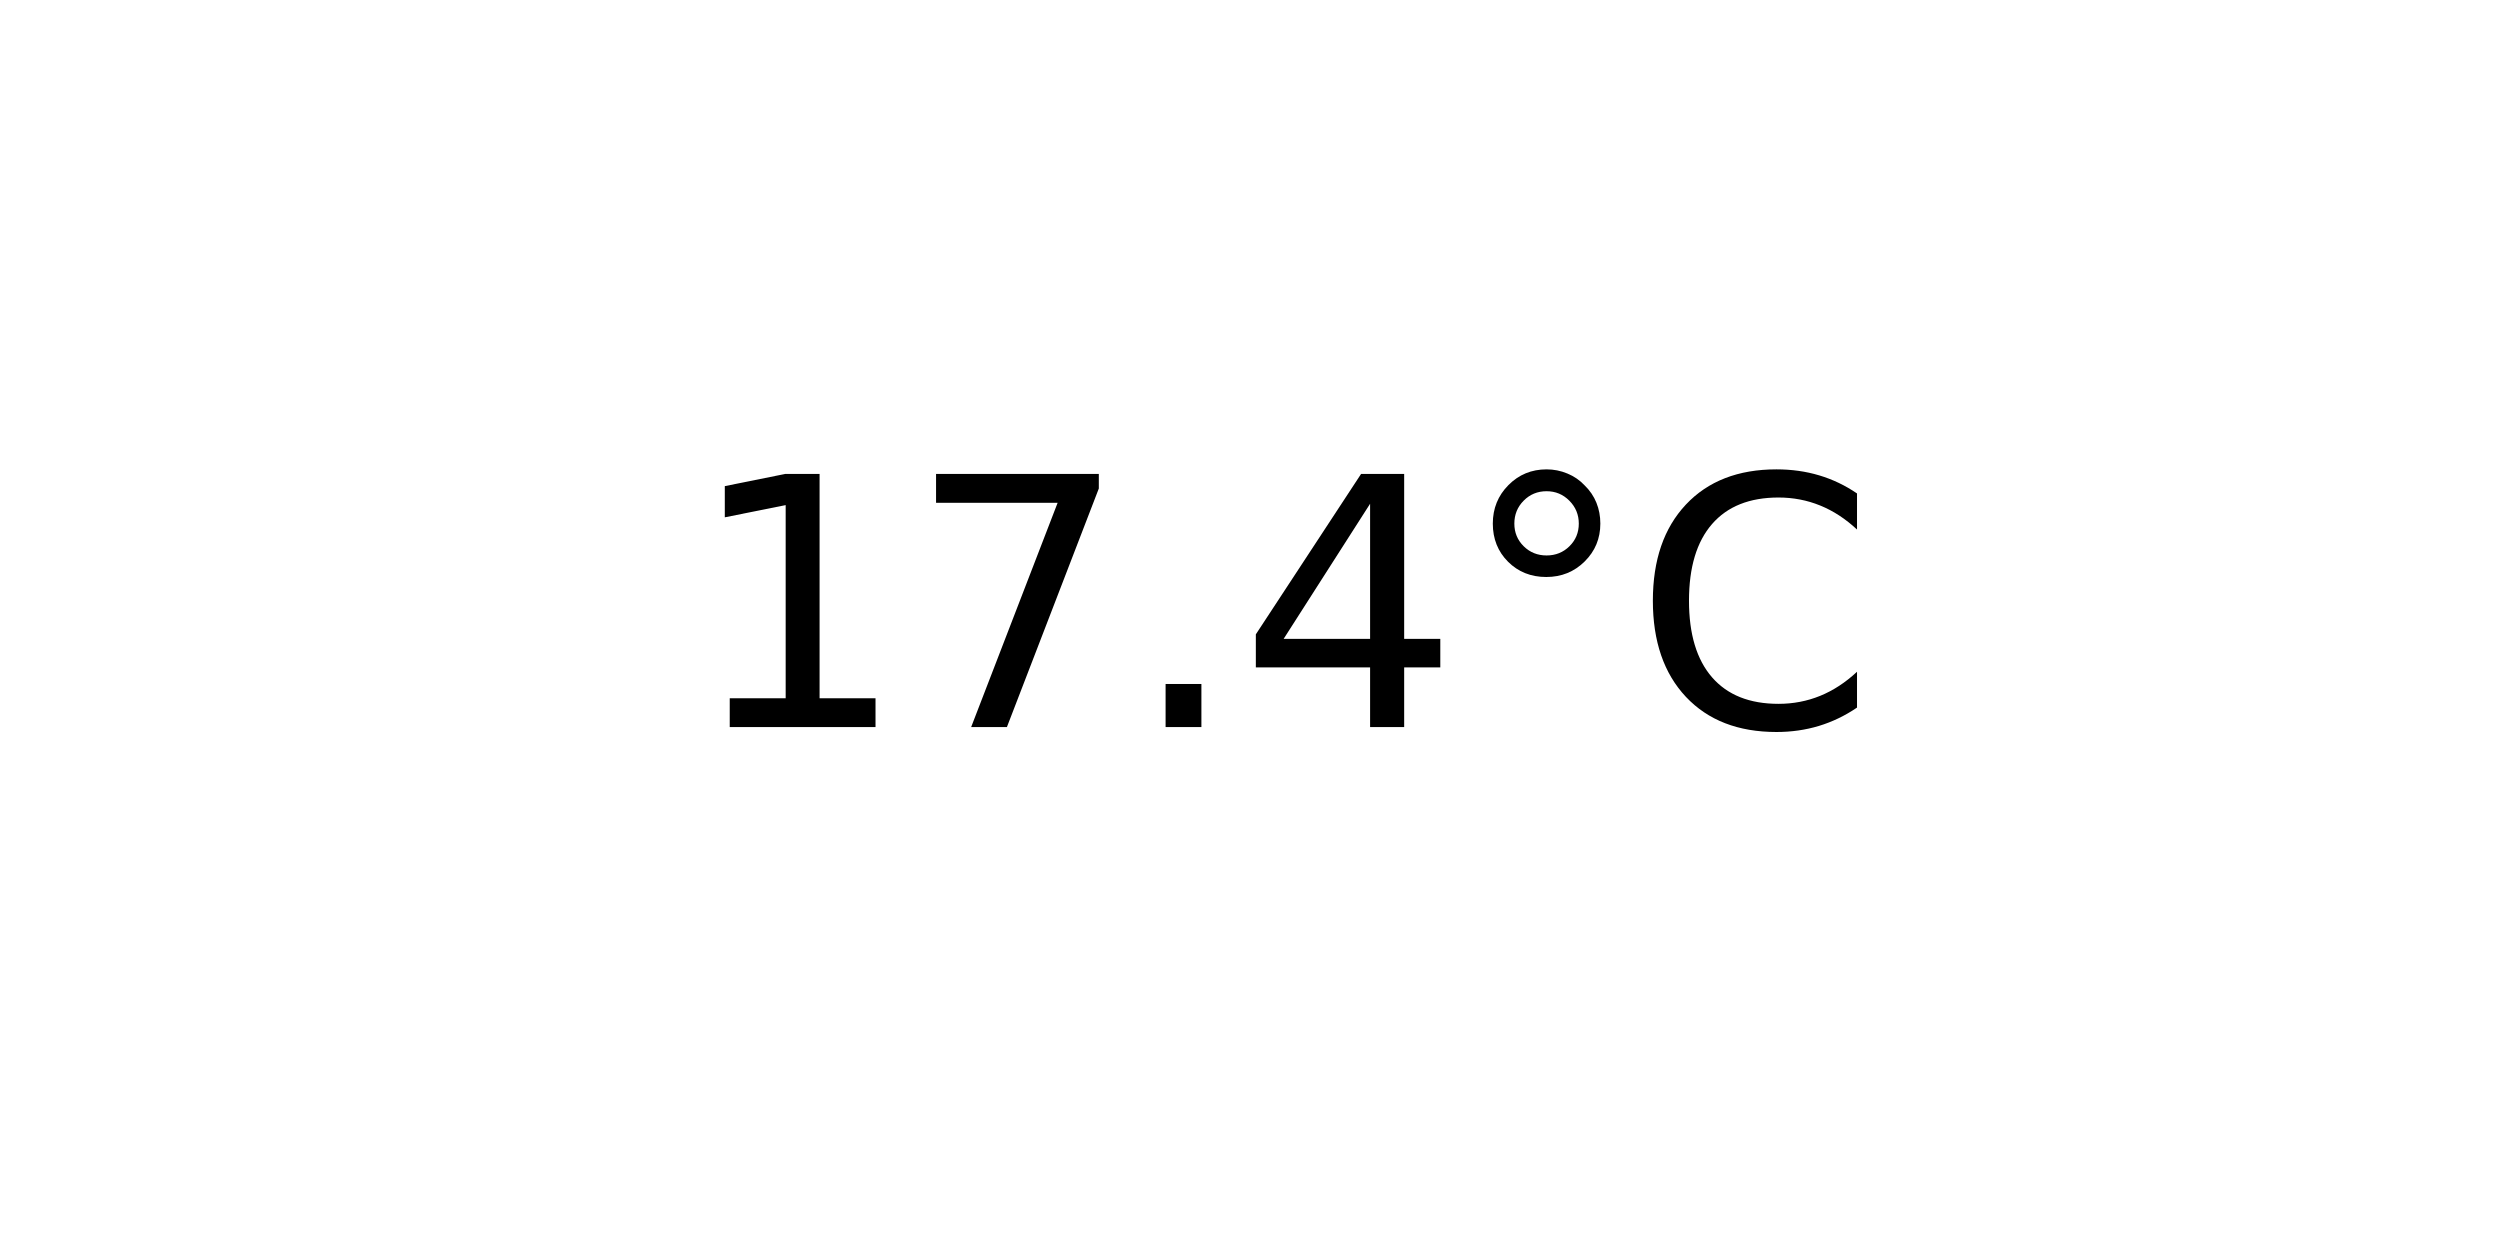
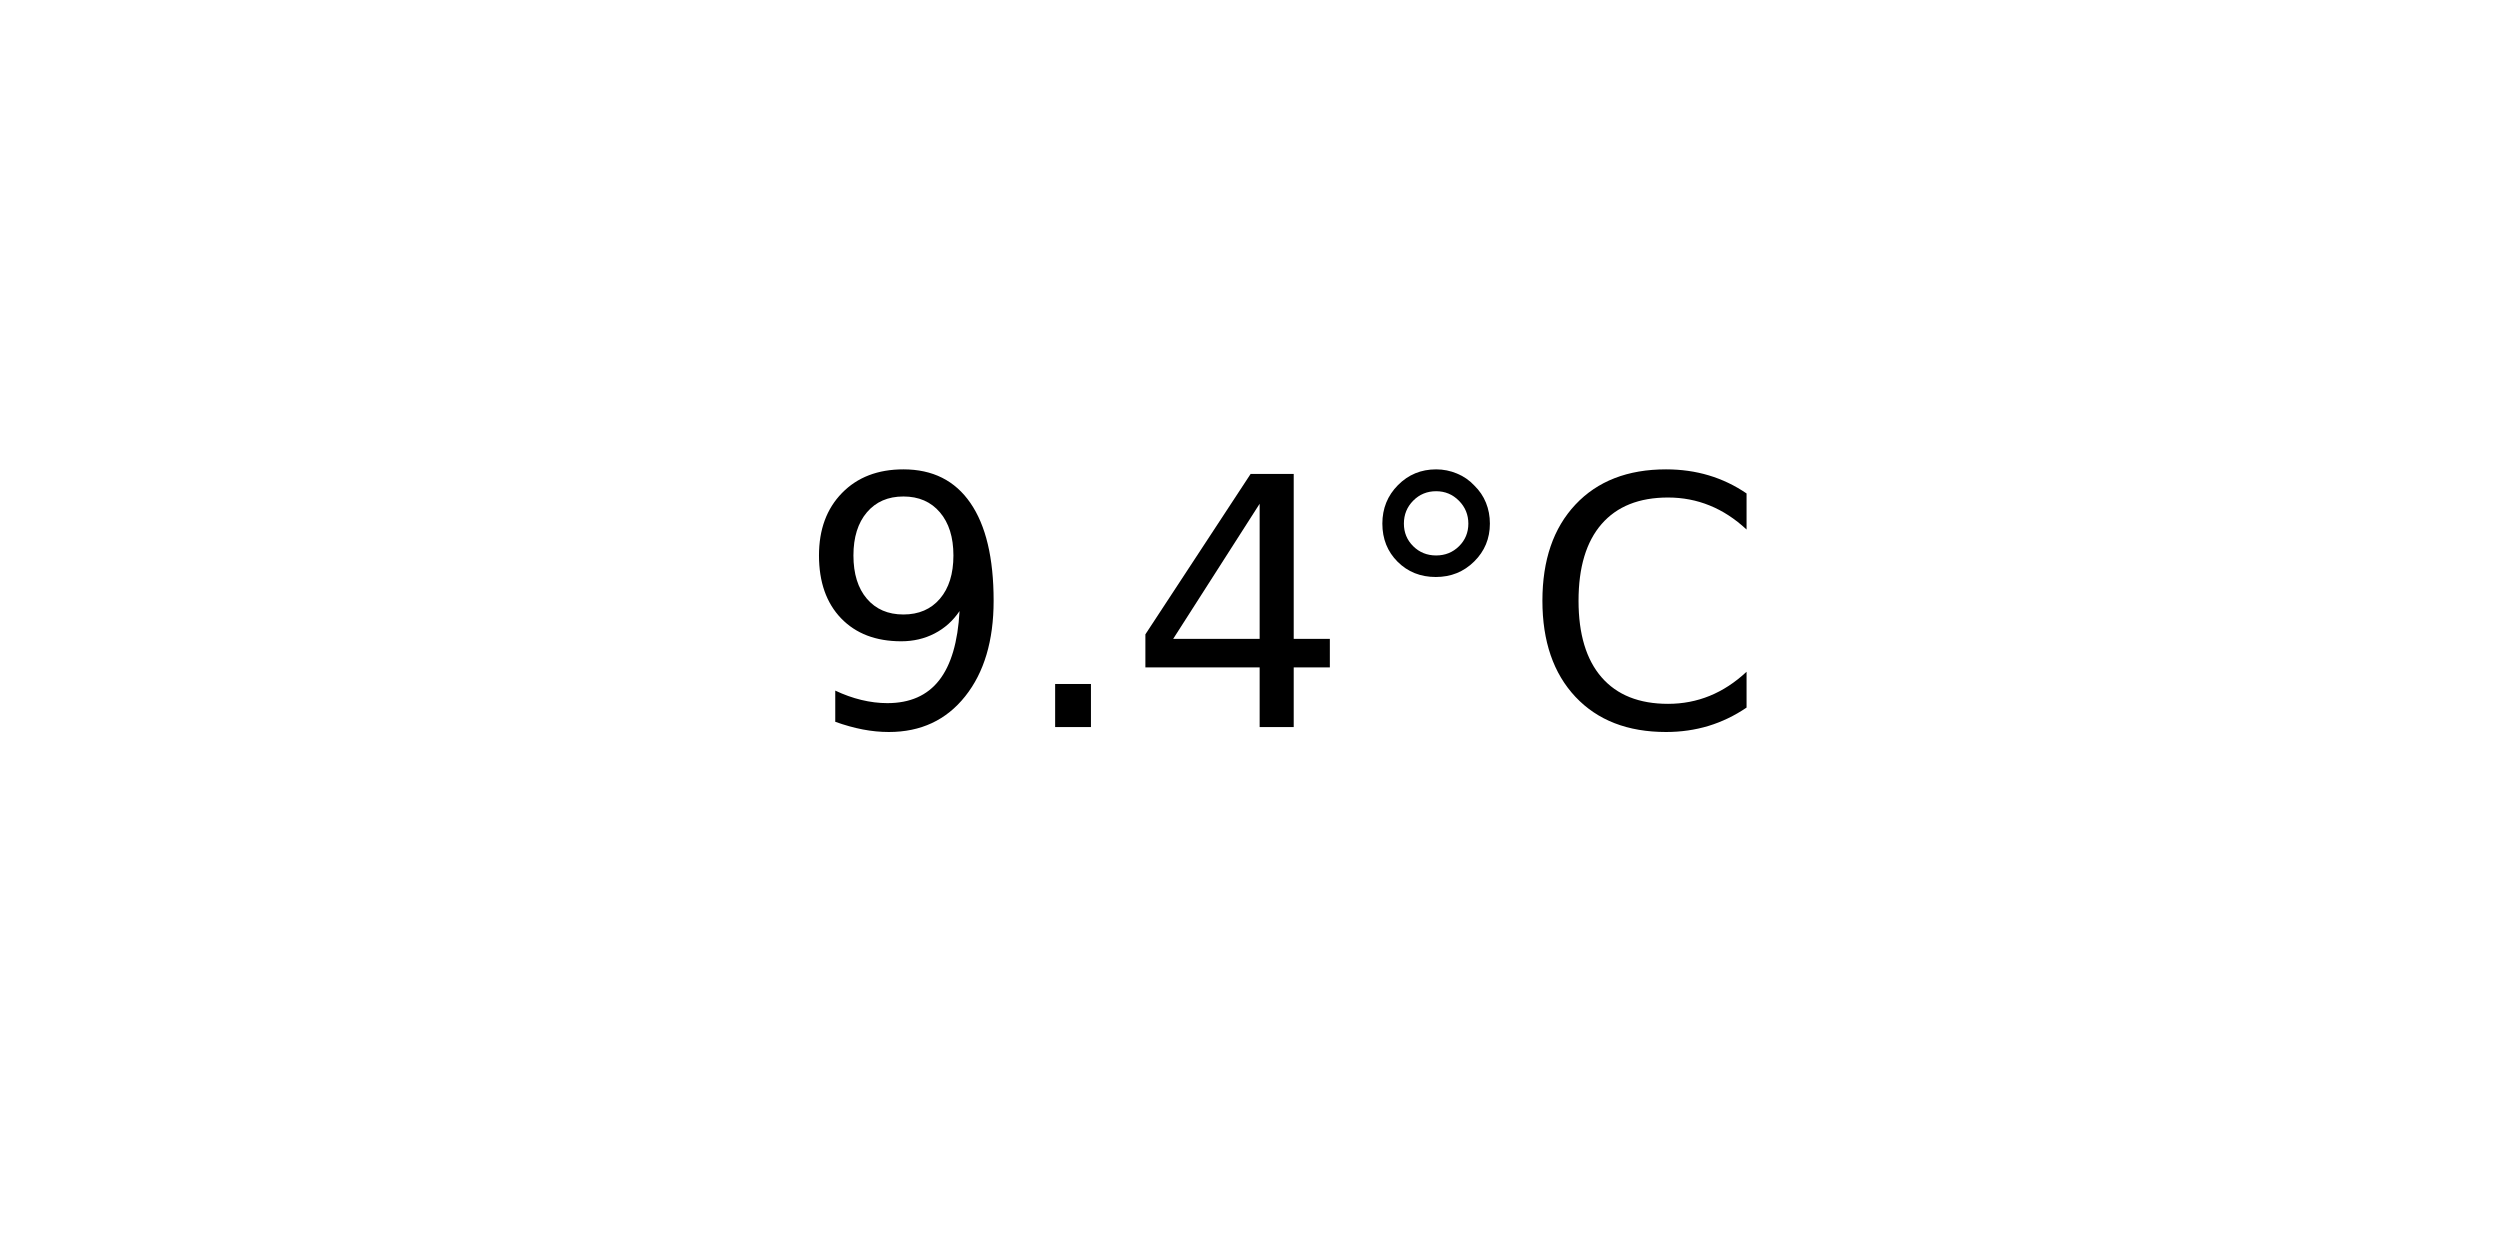
<svg xmlns="http://www.w3.org/2000/svg" xmlns:xlink="http://www.w3.org/1999/xlink" width="72pt" height="36pt" viewBox="0 0 72 36" version="1.1">
  <defs>
    <style type="text/css">*{stroke-linejoin: round; stroke-linecap: butt}</style>
  </defs>
  <g id="figure_1">
    <g id="axes_1">
      <g id="text_1">
-         <g transform="translate(19.77578 20.93937) scale(0.1 -0.1)">
+         <g transform="translate(22.95703 20.93937) scale(0.1 -0.1)">
          <defs>
-             <path id="DejaVuSans-31" d="M 794 531  L 1825 531  L 1825 4091  L 703 3866  L 703 4441  L 1819 4666  L 2450 4666  L 2450 531  L 3481 531  L 3481 0  L 794 0  L 794 531  z " transform="scale(0.015625)" />
-             <path id="DejaVuSans-37" d="M 525 4666  L 3525 4666  L 3525 4397  L 1831 0  L 1172 0  L 2766 4134  L 525 4134  L 525 4666  z " transform="scale(0.015625)" />
+             <path id="DejaVuSans-39" d="M 703 97  L 703 672  Q 941 559 1184 500  Q 1428 441 1663 441  Q 2288 441 2617 861  Q 2947 1281 2994 2138  Q 2813 1869 2534 1725  Q 2256 1581 1919 1581  Q 1219 1581 811 2004  Q 403 2428 403 3163  Q 403 3881 828 4315  Q 1253 4750 1959 4750  Q 2769 4750 3195 4129  Q 3622 3509 3622 2328  Q 3622 1225 3098 567  Q 2575 -91 1691 -91  Q 1453 -91 1209 -44  Q 966 3 703 97  z M 1959 2075  Q 2384 2075 2632 2365  Q 2881 2656 2881 3163  Q 2881 3666 2632 3958  Q 2384 4250 1959 4250  Q 1534 4250 1286 3958  Q 1038 3666 1038 3163  Q 1038 2656 1286 2365  Q 1534 2075 1959 2075  z " transform="scale(0.015625)" />
            <path id="DejaVuSans-2e" d="M 684 794  L 1344 794  L 1344 0  L 684 0  L 684 794  z " transform="scale(0.015625)" />
            <path id="DejaVuSans-34" d="M 2419 4116  L 825 1625  L 2419 1625  L 2419 4116  z M 2253 4666  L 3047 4666  L 3047 1625  L 3713 1625  L 3713 1100  L 3047 1100  L 3047 0  L 2419 0  L 2419 1100  L 313 1100  L 313 1709  L 2253 4666  z " transform="scale(0.015625)" />
            <path id="DejaVuSans-b0" d="M 1600 4347  Q 1350 4347 1178 4173  Q 1006 4000 1006 3750  Q 1006 3503 1178 3333  Q 1350 3163 1600 3163  Q 1850 3163 2022 3333  Q 2194 3503 2194 3750  Q 2194 3997 2020 4172  Q 1847 4347 1600 4347  z M 1600 4750  Q 1800 4750 1984 4673  Q 2169 4597 2303 4453  Q 2447 4313 2519 4134  Q 2591 3956 2591 3750  Q 2591 3338 2302 3052  Q 2013 2766 1594 2766  Q 1172 2766 890 3047  Q 609 3328 609 3750  Q 609 4169 896 4459  Q 1184 4750 1600 4750  z " transform="scale(0.015625)" />
            <path id="DejaVuSans-43" d="M 4122 4306  L 4122 3641  Q 3803 3938 3442 4084  Q 3081 4231 2675 4231  Q 1875 4231 1450 3742  Q 1025 3253 1025 2328  Q 1025 1406 1450 917  Q 1875 428 2675 428  Q 3081 428 3442 575  Q 3803 722 4122 1019  L 4122 359  Q 3791 134 3420 21  Q 3050 -91 2638 -91  Q 1578 -91 968 557  Q 359 1206 359 2328  Q 359 3453 968 4101  Q 1578 4750 2638 4750  Q 3056 4750 3426 4639  Q 3797 4528 4122 4306  z " transform="scale(0.015625)" />
          </defs>
-           <use xlink:href="#DejaVuSans-31" />
-           <use xlink:href="#DejaVuSans-37" x="63.623" />
-           <use xlink:href="#DejaVuSans-2e" x="127.246" />
-           <use xlink:href="#DejaVuSans-34" x="159.033" />
-           <use xlink:href="#DejaVuSans-b0" x="222.656" />
-           <use xlink:href="#DejaVuSans-43" x="272.656" />
+           <use xlink:href="#DejaVuSans-39" />
+           <use xlink:href="#DejaVuSans-2e" x="63.623" />
+           <use xlink:href="#DejaVuSans-34" x="95.41" />
+           <use xlink:href="#DejaVuSans-b0" x="159.033" />
+           <use xlink:href="#DejaVuSans-43" x="209.033" />
        </g>
      </g>
    </g>
  </g>
</svg>
